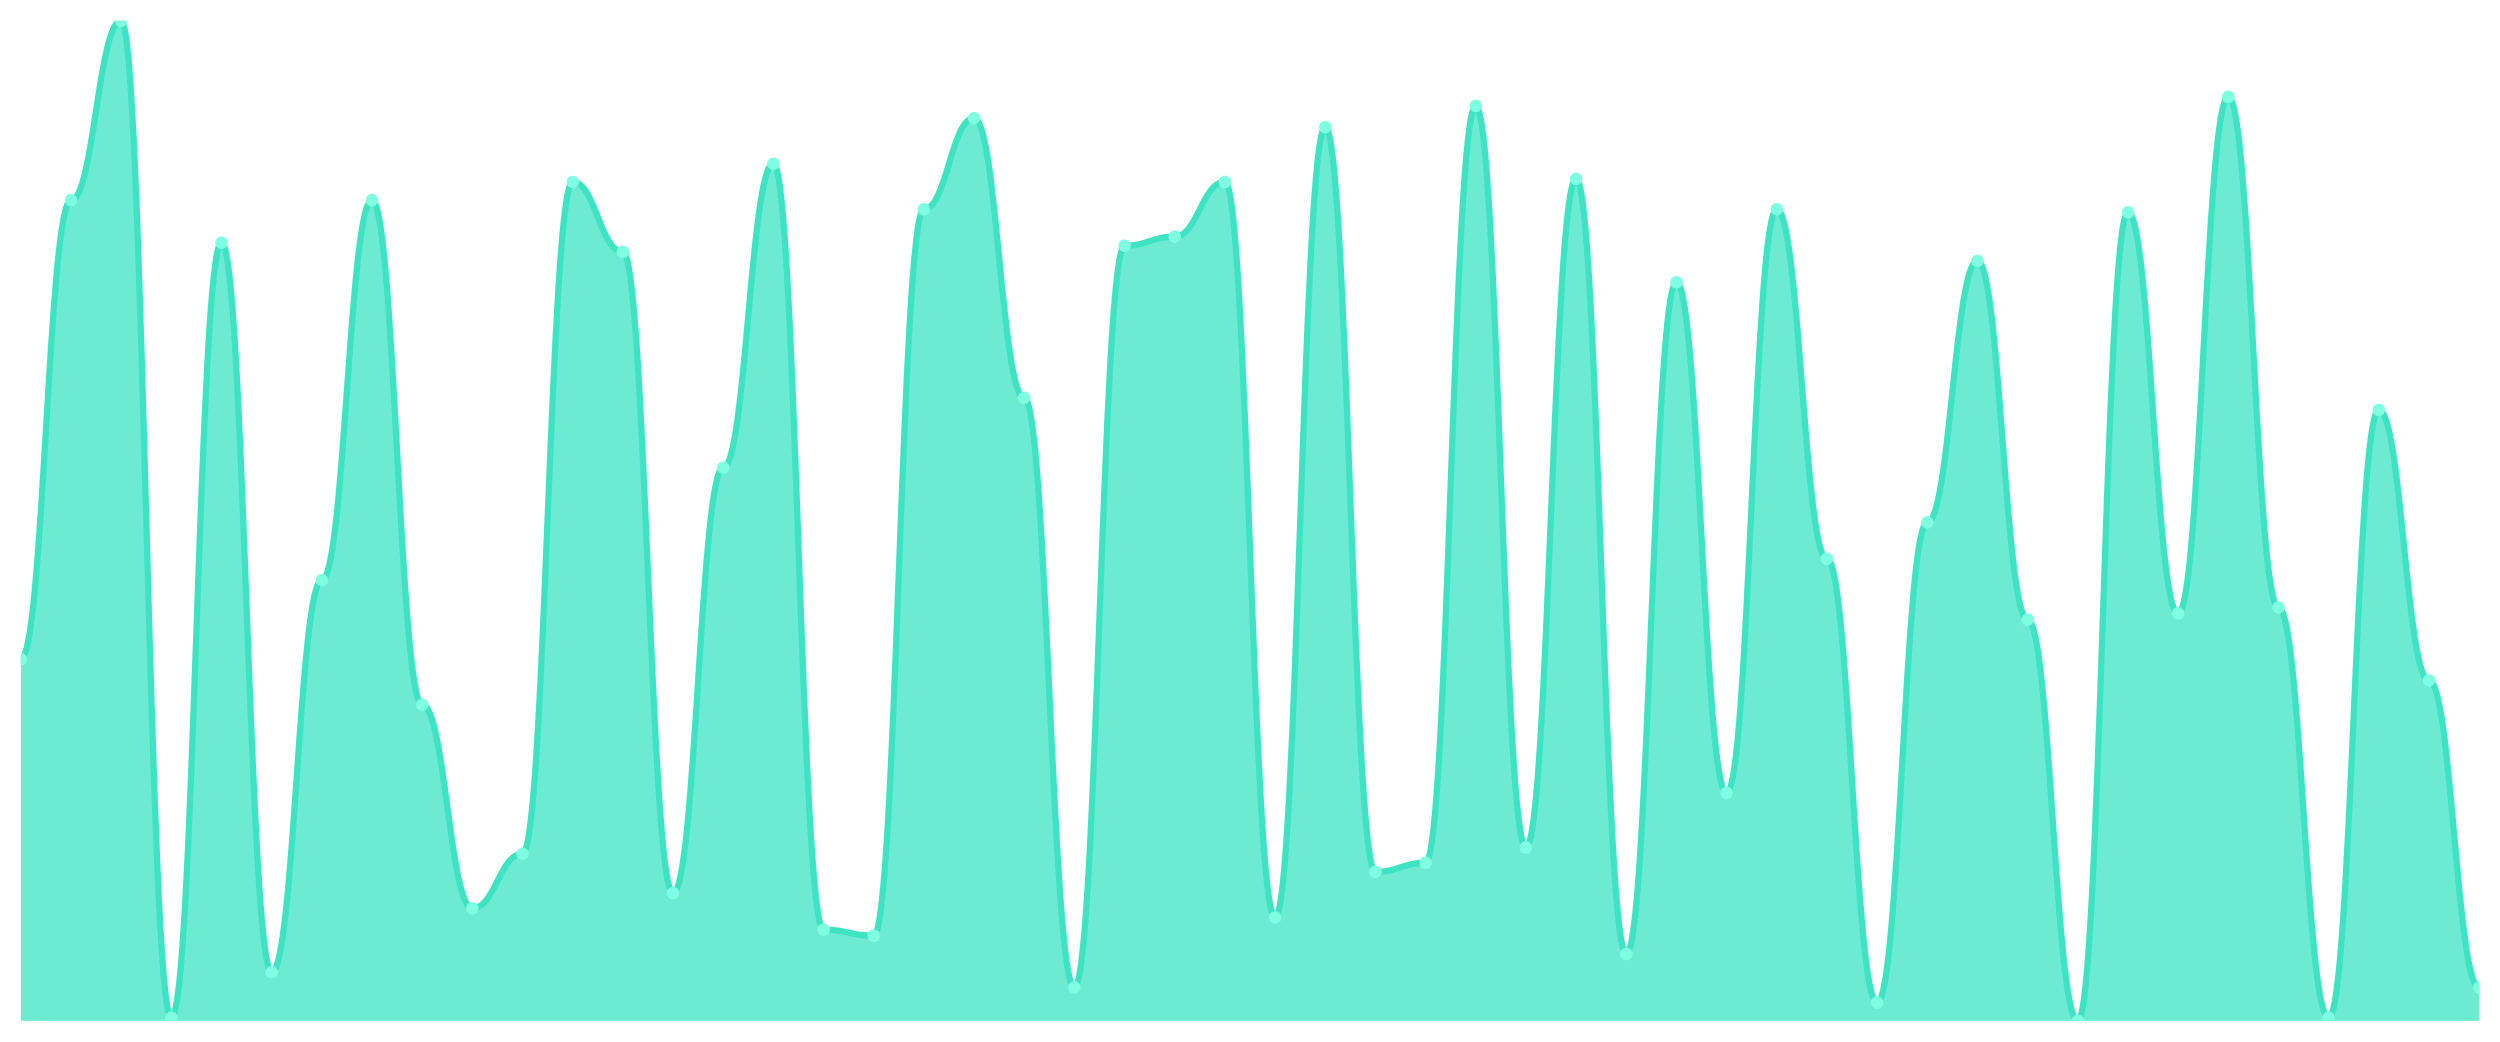
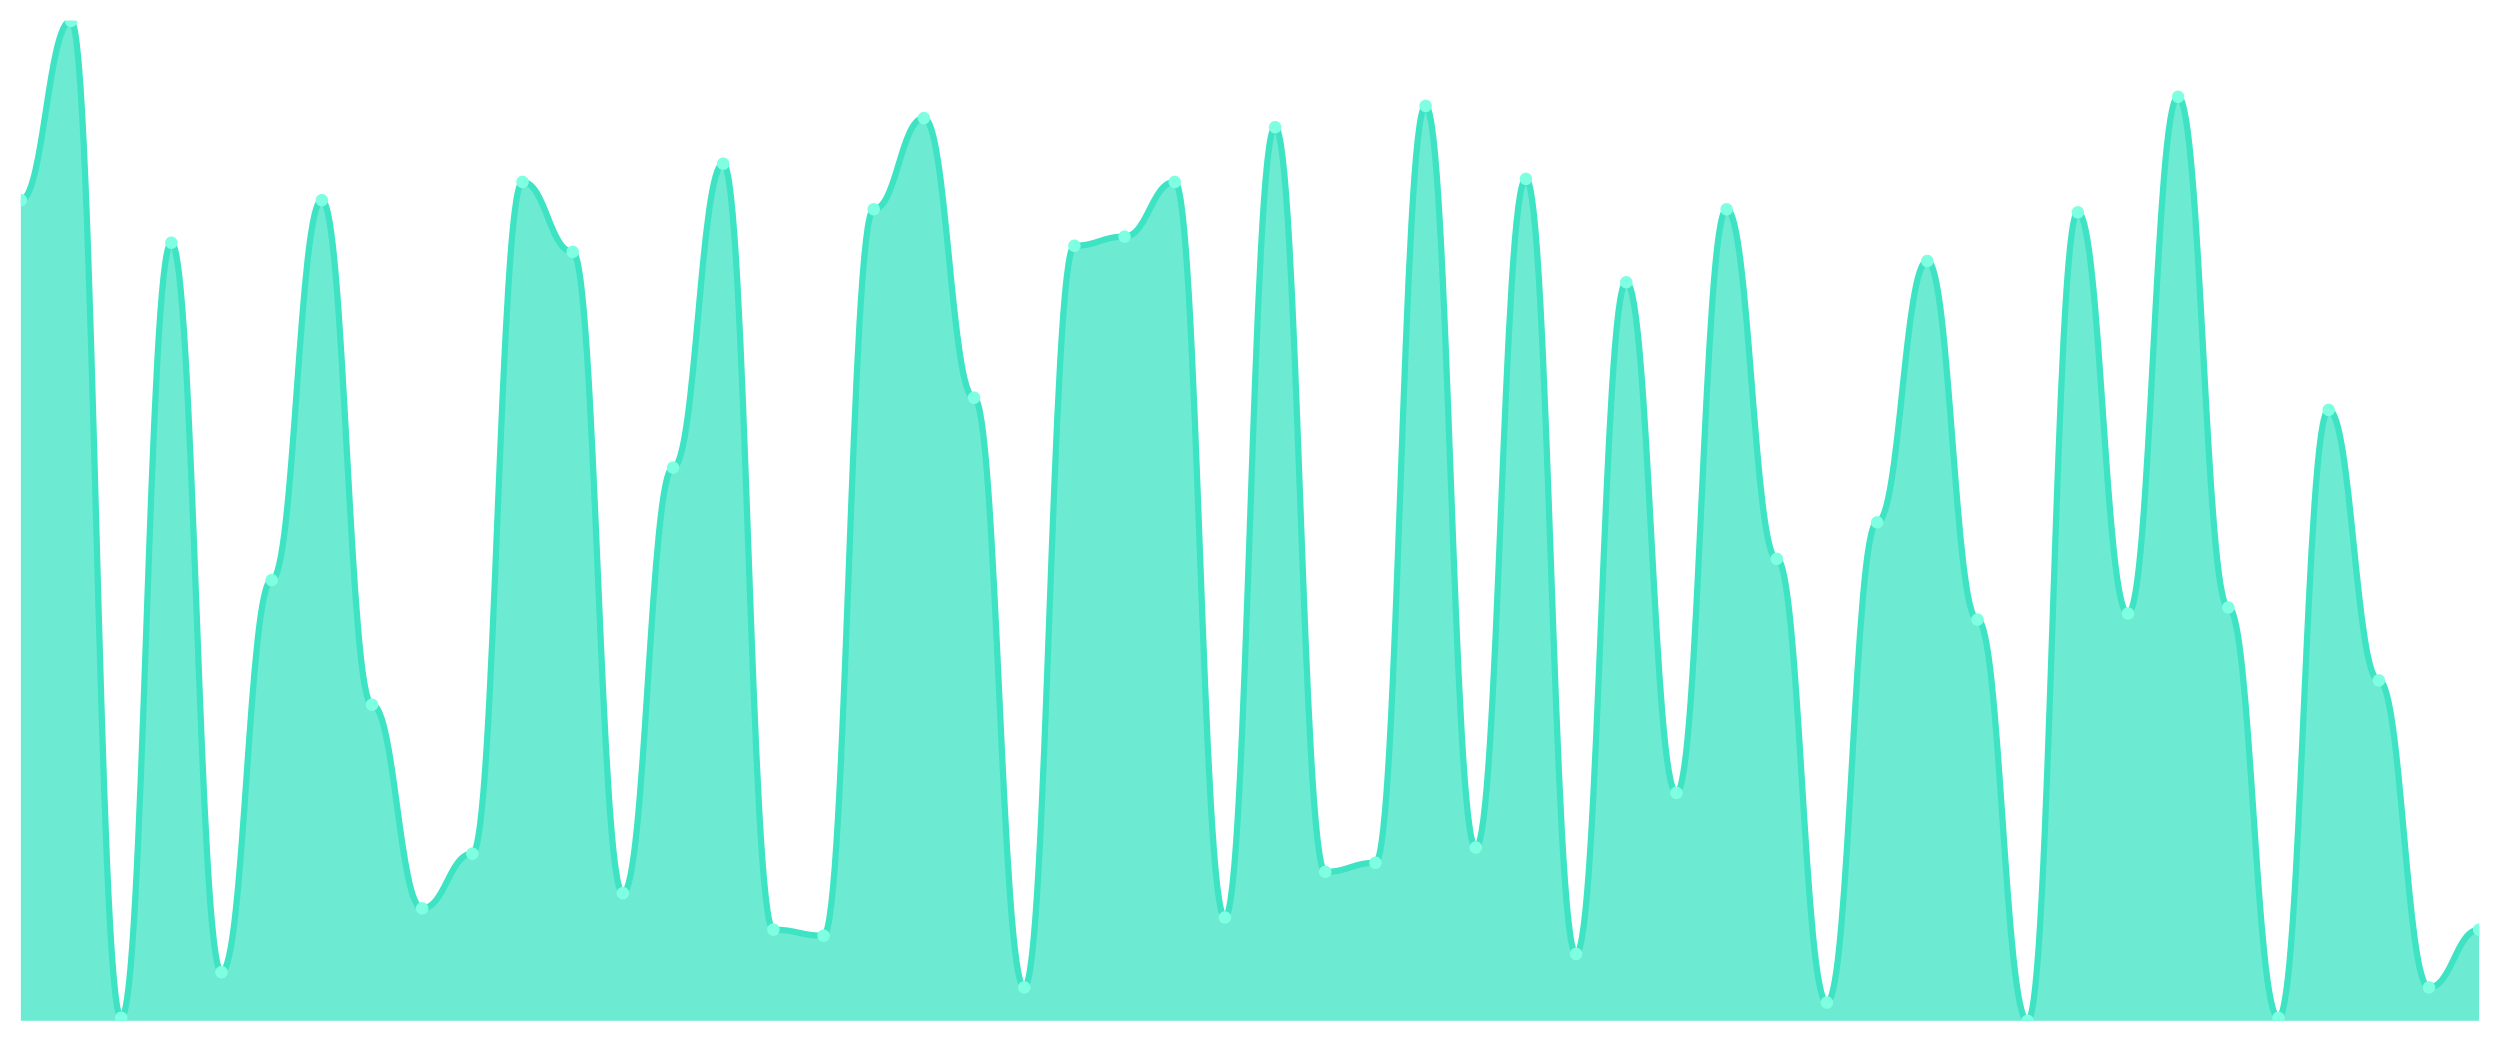
<svg xmlns="http://www.w3.org/2000/svg" viewBox="0 0 1200 500" width="1200" height="500">
  <defs>
    <clipPath id="c">
      <rect x="10" y="10" width="1180" height="480" />
    </clipPath>
  </defs>
  <rect width="1200" height="500" fill="none" />
  <g clip-path="url(#c)">
-     <path d="M 10,490 L 10,316.383 C 20.837,316.383 23.245,96.079 34.082,96.079 C 44.918,96.079 47.327,10 58.163,10 C 69,10 71.408,488.541 82.245,488.541 C 93.082,488.541 95.49,116.505 106.327,116.505 C 117.163,116.505 119.571,466.657 130.408,466.657 C 141.245,466.657 143.653,278.45 154.49,278.45 C 165.327,278.45 167.735,96.079 178.571,96.079 C 189.408,96.079 191.816,338.267 202.653,338.267 C 213.49,338.267 215.898,436.018 226.735,436.018 C 237.571,436.018 239.98,409.757 250.816,409.757 C 261.653,409.757 264.061,87.325 274.898,87.325 C 285.735,87.325 288.143,120.881 298.98,120.881 C 309.816,120.881 312.224,428.723 323.061,428.723 C 333.898,428.723 336.306,224.468 347.143,224.468 C 357.98,224.468 360.388,78.571 371.224,78.571 C 382.061,78.571 384.469,446.231 395.306,446.231 C 406.143,446.231 408.551,449.149 419.388,449.149 C 430.224,449.149 432.633,100.456 443.469,100.456 C 454.306,100.456 456.714,56.687 467.551,56.687 C 478.388,56.687 480.796,190.912 491.633,190.912 C 502.469,190.912 504.878,473.951 515.714,473.951 C 526.551,473.951 528.959,117.964 539.796,117.964 C 550.633,117.964 553.041,113.587 563.878,113.587 C 574.714,113.587 577.122,87.325 587.959,87.325 C 598.796,87.325 601.204,440.395 612.041,440.395 C 622.878,440.395 625.286,61.064 636.122,61.064 C 646.959,61.064 649.367,418.511 660.204,418.511 C 671.041,418.511 673.449,414.134 684.286,414.134 C 695.122,414.134 697.531,50.851 708.367,50.851 C 719.204,50.851 721.612,406.839 732.449,406.839 C 743.286,406.839 745.694,85.866 756.531,85.866 C 767.367,85.866 769.776,457.903 780.612,457.903 C 791.449,457.903 793.857,135.471 804.694,135.471 C 815.531,135.471 817.939,380.578 828.776,380.578 C 839.612,380.578 842.02,100.456 852.857,100.456 C 863.694,100.456 866.102,268.237 876.939,268.237 C 887.776,268.237 890.184,481.246 901.02,481.246 C 911.857,481.246 914.265,250.729 925.102,250.729 C 935.939,250.729 938.347,125.258 949.184,125.258 C 960.02,125.258 962.429,297.416 973.265,297.416 C 984.102,297.416 986.51,490 997.347,490 C 1008.184,490 1010.592,101.915 1021.429,101.915 C 1032.265,101.915 1034.673,294.498 1045.51,294.498 C 1056.347,294.498 1058.755,46.474 1069.592,46.474 C 1080.429,46.474 1082.837,291.581 1093.673,291.581 C 1104.51,291.581 1106.918,488.541 1117.755,488.541 C 1128.592,488.541 1131,196.748 1141.837,196.748 C 1152.673,196.748 1155.082,326.596 1165.918,326.596 C 1176.755,326.596 1179.163,473.951 1190,473.951 L 1190,490 Z" fill="rgba(61,227,195,0.75)" />
-     <path d="M 10,316.383 C 20.837,316.383 23.245,96.079 34.082,96.079 C 44.918,96.079 47.327,10 58.163,10 C 69,10 71.408,488.541 82.245,488.541 C 93.082,488.541 95.49,116.505 106.327,116.505 C 117.163,116.505 119.571,466.657 130.408,466.657 C 141.245,466.657 143.653,278.45 154.49,278.45 C 165.327,278.45 167.735,96.079 178.571,96.079 C 189.408,96.079 191.816,338.267 202.653,338.267 C 213.49,338.267 215.898,436.018 226.735,436.018 C 237.571,436.018 239.98,409.757 250.816,409.757 C 261.653,409.757 264.061,87.325 274.898,87.325 C 285.735,87.325 288.143,120.881 298.98,120.881 C 309.816,120.881 312.224,428.723 323.061,428.723 C 333.898,428.723 336.306,224.468 347.143,224.468 C 357.98,224.468 360.388,78.571 371.224,78.571 C 382.061,78.571 384.469,446.231 395.306,446.231 C 406.143,446.231 408.551,449.149 419.388,449.149 C 430.224,449.149 432.633,100.456 443.469,100.456 C 454.306,100.456 456.714,56.687 467.551,56.687 C 478.388,56.687 480.796,190.912 491.633,190.912 C 502.469,190.912 504.878,473.951 515.714,473.951 C 526.551,473.951 528.959,117.964 539.796,117.964 C 550.633,117.964 553.041,113.587 563.878,113.587 C 574.714,113.587 577.122,87.325 587.959,87.325 C 598.796,87.325 601.204,440.395 612.041,440.395 C 622.878,440.395 625.286,61.064 636.122,61.064 C 646.959,61.064 649.367,418.511 660.204,418.511 C 671.041,418.511 673.449,414.134 684.286,414.134 C 695.122,414.134 697.531,50.851 708.367,50.851 C 719.204,50.851 721.612,406.839 732.449,406.839 C 743.286,406.839 745.694,85.866 756.531,85.866 C 767.367,85.866 769.776,457.903 780.612,457.903 C 791.449,457.903 793.857,135.471 804.694,135.471 C 815.531,135.471 817.939,380.578 828.776,380.578 C 839.612,380.578 842.02,100.456 852.857,100.456 C 863.694,100.456 866.102,268.237 876.939,268.237 C 887.776,268.237 890.184,481.246 901.02,481.246 C 911.857,481.246 914.265,250.729 925.102,250.729 C 935.939,250.729 938.347,125.258 949.184,125.258 C 960.02,125.258 962.429,297.416 973.265,297.416 C 984.102,297.416 986.51,490 997.347,490 C 1008.184,490 1010.592,101.915 1021.429,101.915 C 1032.265,101.915 1034.673,294.498 1045.51,294.498 C 1056.347,294.498 1058.755,46.474 1069.592,46.474 C 1080.429,46.474 1082.837,291.581 1093.673,291.581 C 1104.51,291.581 1106.918,488.541 1117.755,488.541 C 1128.592,488.541 1131,196.748 1141.837,196.748 C 1152.673,196.748 1155.082,326.596 1165.918,326.596 C 1176.755,326.596 1179.163,473.951 1190,473.951" fill="none" stroke="#3de3c3" stroke-width="3" stroke-linecap="round" stroke-linejoin="round" />
-     <circle cx="10" cy="316.383" r="3" fill="#7fffe1" />
-     <circle cx="34.082" cy="96.079" r="3" fill="#7fffe1" />
-     <circle cx="58.163" cy="10" r="3" fill="#7fffe1" />
-     <circle cx="82.245" cy="488.541" r="3" fill="#7fffe1" />
-     <circle cx="106.327" cy="116.505" r="3" fill="#7fffe1" />
-     <circle cx="130.408" cy="466.657" r="3" fill="#7fffe1" />
-     <circle cx="154.49" cy="278.45" r="3" fill="#7fffe1" />
-     <circle cx="178.571" cy="96.079" r="3" fill="#7fffe1" />
-     <circle cx="202.653" cy="338.267" r="3" fill="#7fffe1" />
-     <circle cx="226.735" cy="436.018" r="3" fill="#7fffe1" />
-     <circle cx="250.816" cy="409.757" r="3" fill="#7fffe1" />
-     <circle cx="274.898" cy="87.325" r="3" fill="#7fffe1" />
-     <circle cx="298.98" cy="120.881" r="3" fill="#7fffe1" />
-     <circle cx="323.061" cy="428.723" r="3" fill="#7fffe1" />
-     <circle cx="347.143" cy="224.468" r="3" fill="#7fffe1" />
-     <circle cx="371.224" cy="78.571" r="3" fill="#7fffe1" />
-     <circle cx="395.306" cy="446.231" r="3" fill="#7fffe1" />
-     <circle cx="419.388" cy="449.149" r="3" fill="#7fffe1" />
-     <circle cx="443.469" cy="100.456" r="3" fill="#7fffe1" />
-     <circle cx="467.551" cy="56.687" r="3" fill="#7fffe1" />
-     <circle cx="491.633" cy="190.912" r="3" fill="#7fffe1" />
-     <circle cx="515.714" cy="473.951" r="3" fill="#7fffe1" />
-     <circle cx="539.796" cy="117.964" r="3" fill="#7fffe1" />
-     <circle cx="563.878" cy="113.587" r="3" fill="#7fffe1" />
-     <circle cx="587.959" cy="87.325" r="3" fill="#7fffe1" />
-     <circle cx="612.041" cy="440.395" r="3" fill="#7fffe1" />
-     <circle cx="636.122" cy="61.064" r="3" fill="#7fffe1" />
-     <circle cx="660.204" cy="418.511" r="3" fill="#7fffe1" />
-     <circle cx="684.286" cy="414.134" r="3" fill="#7fffe1" />
-     <circle cx="708.367" cy="50.851" r="3" fill="#7fffe1" />
-     <circle cx="732.449" cy="406.839" r="3" fill="#7fffe1" />
-     <circle cx="756.531" cy="85.866" r="3" fill="#7fffe1" />
-     <circle cx="780.612" cy="457.903" r="3" fill="#7fffe1" />
-     <circle cx="804.694" cy="135.471" r="3" fill="#7fffe1" />
-     <circle cx="828.776" cy="380.578" r="3" fill="#7fffe1" />
-     <circle cx="852.857" cy="100.456" r="3" fill="#7fffe1" />
-     <circle cx="876.939" cy="268.237" r="3" fill="#7fffe1" />
-     <circle cx="901.02" cy="481.246" r="3" fill="#7fffe1" />
-     <circle cx="925.102" cy="250.729" r="3" fill="#7fffe1" />
-     <circle cx="949.184" cy="125.258" r="3" fill="#7fffe1" />
-     <circle cx="973.265" cy="297.416" r="3" fill="#7fffe1" />
-     <circle cx="997.347" cy="490" r="3" fill="#7fffe1" />
-     <circle cx="1021.429" cy="101.915" r="3" fill="#7fffe1" />
-     <circle cx="1045.51" cy="294.498" r="3" fill="#7fffe1" />
-     <circle cx="1069.592" cy="46.474" r="3" fill="#7fffe1" />
-     <circle cx="1093.673" cy="291.581" r="3" fill="#7fffe1" />
-     <circle cx="1117.755" cy="488.541" r="3" fill="#7fffe1" />
-     <circle cx="1141.837" cy="196.748" r="3" fill="#7fffe1" />
-     <circle cx="1165.918" cy="326.596" r="3" fill="#7fffe1" />
-     <circle cx="1190" cy="473.951" r="3" fill="#7fffe1" />
+     <path d="M 10,490 L 10,96.079 C 20.837,96.079 23.245,10 34.082,10 C 44.918,10 47.327,488.541 58.163,488.541 C 69,488.541 71.408,116.505 82.245,116.505 C 93.082,116.505 95.49,466.657 106.327,466.657 C 117.163,466.657 119.571,278.45 130.408,278.45 C 141.245,278.45 143.653,96.079 154.49,96.079 C 165.327,96.079 167.735,338.267 178.571,338.267 C 189.408,338.267 191.816,436.018 202.653,436.018 C 213.49,436.018 215.898,409.757 226.735,409.757 C 237.571,409.757 239.98,87.325 250.816,87.325 C 261.653,87.325 264.061,120.881 274.898,120.881 C 285.735,120.881 288.143,428.723 298.98,428.723 C 309.816,428.723 312.224,224.468 323.061,224.468 C 333.898,224.468 336.306,78.571 347.143,78.571 C 357.98,78.571 360.388,446.231 371.224,446.231 C 382.061,446.231 384.469,449.149 395.306,449.149 C 406.143,449.149 408.551,100.456 419.388,100.456 C 430.224,100.456 432.633,56.687 443.469,56.687 C 454.306,56.687 456.714,190.912 467.551,190.912 C 478.388,190.912 480.796,473.951 491.633,473.951 C 502.469,473.951 504.878,117.964 515.714,117.964 C 526.551,117.964 528.959,113.587 539.796,113.587 C 550.633,113.587 553.041,87.325 563.878,87.325 C 574.714,87.325 577.122,440.395 587.959,440.395 C 598.796,440.395 601.204,61.064 612.041,61.064 C 622.878,61.064 625.286,418.511 636.122,418.511 C 646.959,418.511 649.367,414.134 660.204,414.134 C 671.041,414.134 673.449,50.851 684.286,50.851 C 695.122,50.851 697.531,406.839 708.367,406.839 C 719.204,406.839 721.612,85.866 732.449,85.866 C 743.286,85.866 745.694,457.903 756.531,457.903 C 767.367,457.903 769.776,135.471 780.612,135.471 C 791.449,135.471 793.857,380.578 804.694,380.578 C 815.531,380.578 817.939,100.456 828.776,100.456 C 839.612,100.456 842.02,268.237 852.857,268.237 C 863.694,268.237 866.102,481.246 876.939,481.246 C 887.776,481.246 890.184,250.729 901.02,250.729 C 911.857,250.729 914.265,125.258 925.102,125.258 C 935.939,125.258 938.347,297.416 949.184,297.416 C 960.02,297.416 962.429,490 973.265,490 C 984.102,490 986.51,101.915 997.347,101.915 C 1008.184,101.915 1010.592,294.498 1021.429,294.498 C 1032.265,294.498 1034.673,46.474 1045.51,46.474 C 1056.347,46.474 1058.755,291.581 1069.592,291.581 C 1080.429,291.581 1082.837,488.541 1093.673,488.541 C 1104.51,488.541 1106.918,196.748 1117.755,196.748 C 1128.592,196.748 1131,326.596 1141.837,326.596 C 1152.673,326.596 1155.082,473.951 1165.918,473.951 C 1176.755,473.951 1179.163,446.231 1190,446.231 L 1190,490 Z" fill="rgba(61,227,195,0.75)" />
+     <path d="M 10,96.079 C 20.837,96.079 23.245,10 34.082,10 C 44.918,10 47.327,488.541 58.163,488.541 C 69,488.541 71.408,116.505 82.245,116.505 C 93.082,116.505 95.49,466.657 106.327,466.657 C 117.163,466.657 119.571,278.45 130.408,278.45 C 141.245,278.45 143.653,96.079 154.49,96.079 C 165.327,96.079 167.735,338.267 178.571,338.267 C 189.408,338.267 191.816,436.018 202.653,436.018 C 213.49,436.018 215.898,409.757 226.735,409.757 C 237.571,409.757 239.98,87.325 250.816,87.325 C 261.653,87.325 264.061,120.881 274.898,120.881 C 285.735,120.881 288.143,428.723 298.98,428.723 C 309.816,428.723 312.224,224.468 323.061,224.468 C 333.898,224.468 336.306,78.571 347.143,78.571 C 357.98,78.571 360.388,446.231 371.224,446.231 C 382.061,446.231 384.469,449.149 395.306,449.149 C 406.143,449.149 408.551,100.456 419.388,100.456 C 430.224,100.456 432.633,56.687 443.469,56.687 C 454.306,56.687 456.714,190.912 467.551,190.912 C 478.388,190.912 480.796,473.951 491.633,473.951 C 502.469,473.951 504.878,117.964 515.714,117.964 C 526.551,117.964 528.959,113.587 539.796,113.587 C 550.633,113.587 553.041,87.325 563.878,87.325 C 574.714,87.325 577.122,440.395 587.959,440.395 C 598.796,440.395 601.204,61.064 612.041,61.064 C 622.878,61.064 625.286,418.511 636.122,418.511 C 646.959,418.511 649.367,414.134 660.204,414.134 C 671.041,414.134 673.449,50.851 684.286,50.851 C 695.122,50.851 697.531,406.839 708.367,406.839 C 719.204,406.839 721.612,85.866 732.449,85.866 C 743.286,85.866 745.694,457.903 756.531,457.903 C 767.367,457.903 769.776,135.471 780.612,135.471 C 791.449,135.471 793.857,380.578 804.694,380.578 C 815.531,380.578 817.939,100.456 828.776,100.456 C 839.612,100.456 842.02,268.237 852.857,268.237 C 863.694,268.237 866.102,481.246 876.939,481.246 C 887.776,481.246 890.184,250.729 901.02,250.729 C 911.857,250.729 914.265,125.258 925.102,125.258 C 935.939,125.258 938.347,297.416 949.184,297.416 C 960.02,297.416 962.429,490 973.265,490 C 984.102,490 986.51,101.915 997.347,101.915 C 1008.184,101.915 1010.592,294.498 1021.429,294.498 C 1032.265,294.498 1034.673,46.474 1045.51,46.474 C 1056.347,46.474 1058.755,291.581 1069.592,291.581 C 1080.429,291.581 1082.837,488.541 1093.673,488.541 C 1104.51,488.541 1106.918,196.748 1117.755,196.748 C 1128.592,196.748 1131,326.596 1141.837,326.596 C 1152.673,326.596 1155.082,473.951 1165.918,473.951 C 1176.755,473.951 1179.163,446.231 1190,446.231" fill="none" stroke="#3de3c3" stroke-width="3" stroke-linecap="round" stroke-linejoin="round" />
+     <circle cx="10" cy="96.079" r="3" fill="#7fffe1" />
+     <circle cx="34.082" cy="10" r="3" fill="#7fffe1" />
+     <circle cx="58.163" cy="488.541" r="3" fill="#7fffe1" />
+     <circle cx="82.245" cy="116.505" r="3" fill="#7fffe1" />
+     <circle cx="106.327" cy="466.657" r="3" fill="#7fffe1" />
+     <circle cx="130.408" cy="278.45" r="3" fill="#7fffe1" />
+     <circle cx="154.49" cy="96.079" r="3" fill="#7fffe1" />
+     <circle cx="178.571" cy="338.267" r="3" fill="#7fffe1" />
+     <circle cx="202.653" cy="436.018" r="3" fill="#7fffe1" />
+     <circle cx="226.735" cy="409.757" r="3" fill="#7fffe1" />
+     <circle cx="250.816" cy="87.325" r="3" fill="#7fffe1" />
+     <circle cx="274.898" cy="120.881" r="3" fill="#7fffe1" />
+     <circle cx="298.98" cy="428.723" r="3" fill="#7fffe1" />
+     <circle cx="323.061" cy="224.468" r="3" fill="#7fffe1" />
+     <circle cx="347.143" cy="78.571" r="3" fill="#7fffe1" />
+     <circle cx="371.224" cy="446.231" r="3" fill="#7fffe1" />
+     <circle cx="395.306" cy="449.149" r="3" fill="#7fffe1" />
+     <circle cx="419.388" cy="100.456" r="3" fill="#7fffe1" />
+     <circle cx="443.469" cy="56.687" r="3" fill="#7fffe1" />
+     <circle cx="467.551" cy="190.912" r="3" fill="#7fffe1" />
+     <circle cx="491.633" cy="473.951" r="3" fill="#7fffe1" />
+     <circle cx="515.714" cy="117.964" r="3" fill="#7fffe1" />
+     <circle cx="539.796" cy="113.587" r="3" fill="#7fffe1" />
+     <circle cx="563.878" cy="87.325" r="3" fill="#7fffe1" />
+     <circle cx="587.959" cy="440.395" r="3" fill="#7fffe1" />
+     <circle cx="612.041" cy="61.064" r="3" fill="#7fffe1" />
+     <circle cx="636.122" cy="418.511" r="3" fill="#7fffe1" />
+     <circle cx="660.204" cy="414.134" r="3" fill="#7fffe1" />
+     <circle cx="684.286" cy="50.851" r="3" fill="#7fffe1" />
+     <circle cx="708.367" cy="406.839" r="3" fill="#7fffe1" />
+     <circle cx="732.449" cy="85.866" r="3" fill="#7fffe1" />
+     <circle cx="756.531" cy="457.903" r="3" fill="#7fffe1" />
+     <circle cx="780.612" cy="135.471" r="3" fill="#7fffe1" />
+     <circle cx="804.694" cy="380.578" r="3" fill="#7fffe1" />
+     <circle cx="828.776" cy="100.456" r="3" fill="#7fffe1" />
+     <circle cx="852.857" cy="268.237" r="3" fill="#7fffe1" />
+     <circle cx="876.939" cy="481.246" r="3" fill="#7fffe1" />
+     <circle cx="901.02" cy="250.729" r="3" fill="#7fffe1" />
+     <circle cx="925.102" cy="125.258" r="3" fill="#7fffe1" />
+     <circle cx="949.184" cy="297.416" r="3" fill="#7fffe1" />
+     <circle cx="973.265" cy="490" r="3" fill="#7fffe1" />
+     <circle cx="997.347" cy="101.915" r="3" fill="#7fffe1" />
+     <circle cx="1021.429" cy="294.498" r="3" fill="#7fffe1" />
+     <circle cx="1045.51" cy="46.474" r="3" fill="#7fffe1" />
+     <circle cx="1069.592" cy="291.581" r="3" fill="#7fffe1" />
+     <circle cx="1093.673" cy="488.541" r="3" fill="#7fffe1" />
+     <circle cx="1117.755" cy="196.748" r="3" fill="#7fffe1" />
+     <circle cx="1141.837" cy="326.596" r="3" fill="#7fffe1" />
+     <circle cx="1165.918" cy="473.951" r="3" fill="#7fffe1" />
+     <circle cx="1190" cy="446.231" r="3" fill="#7fffe1" />
  </g>
</svg>
